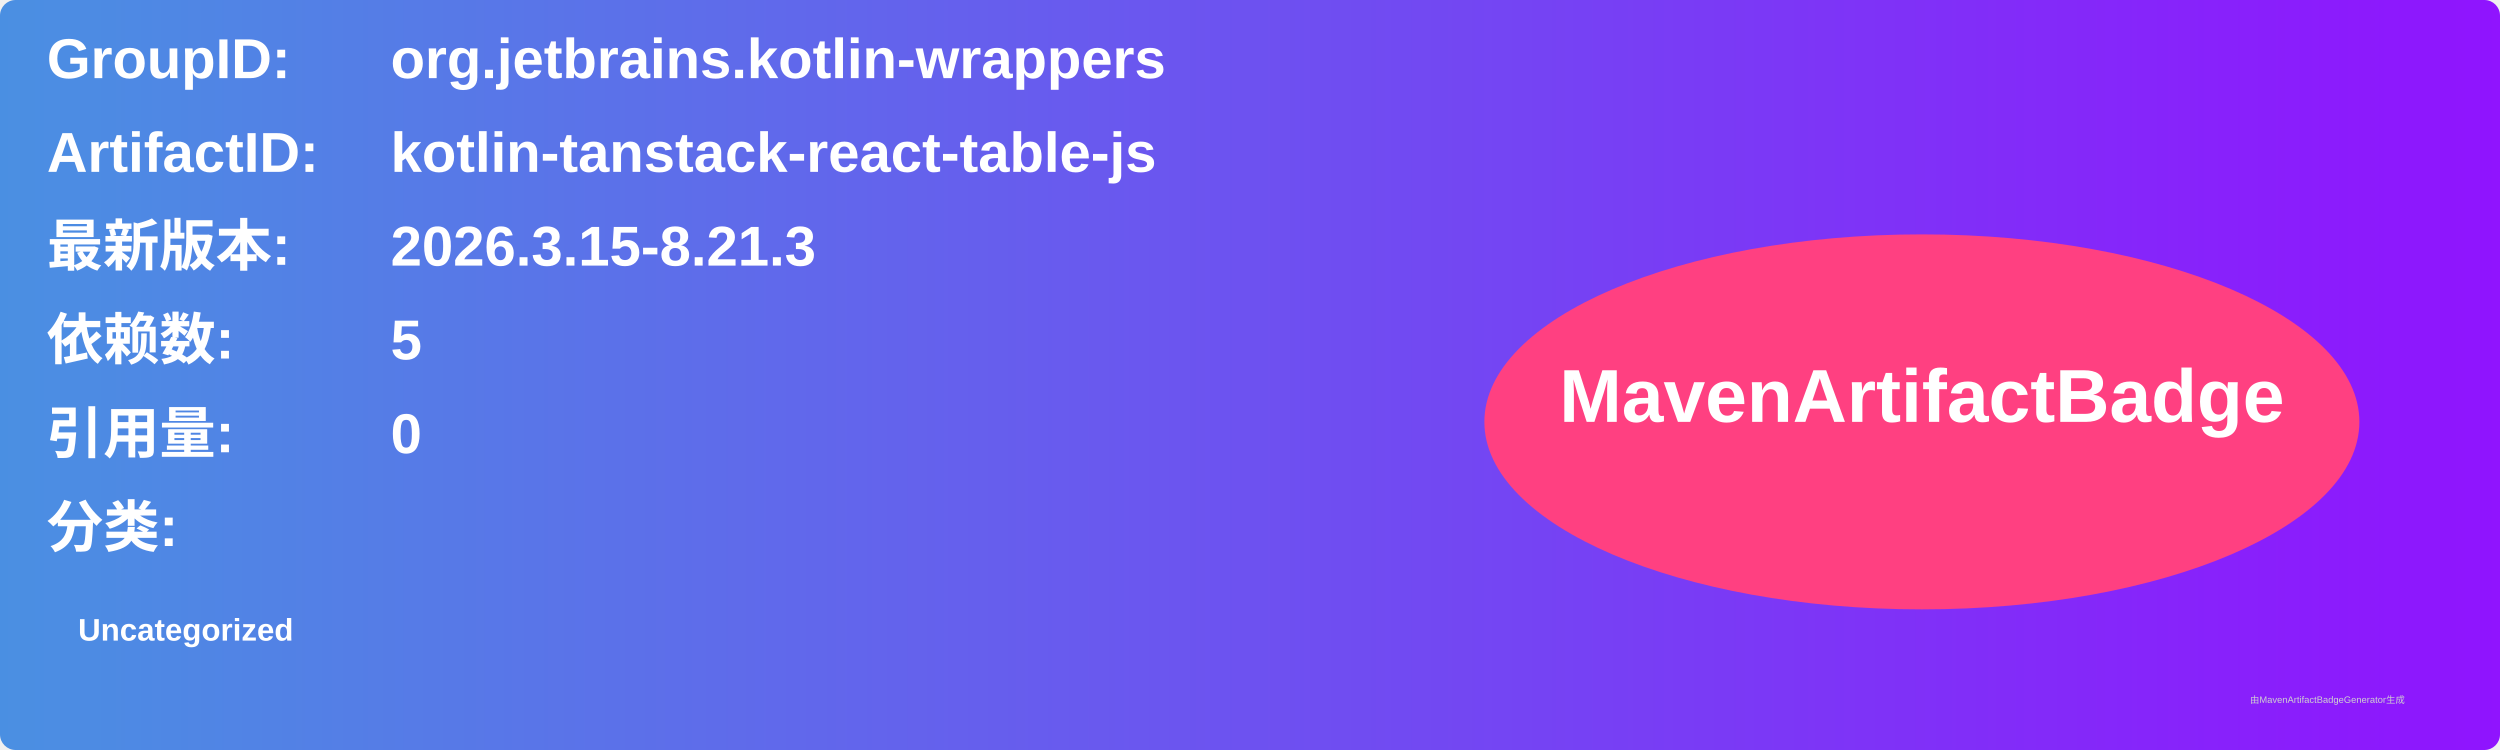
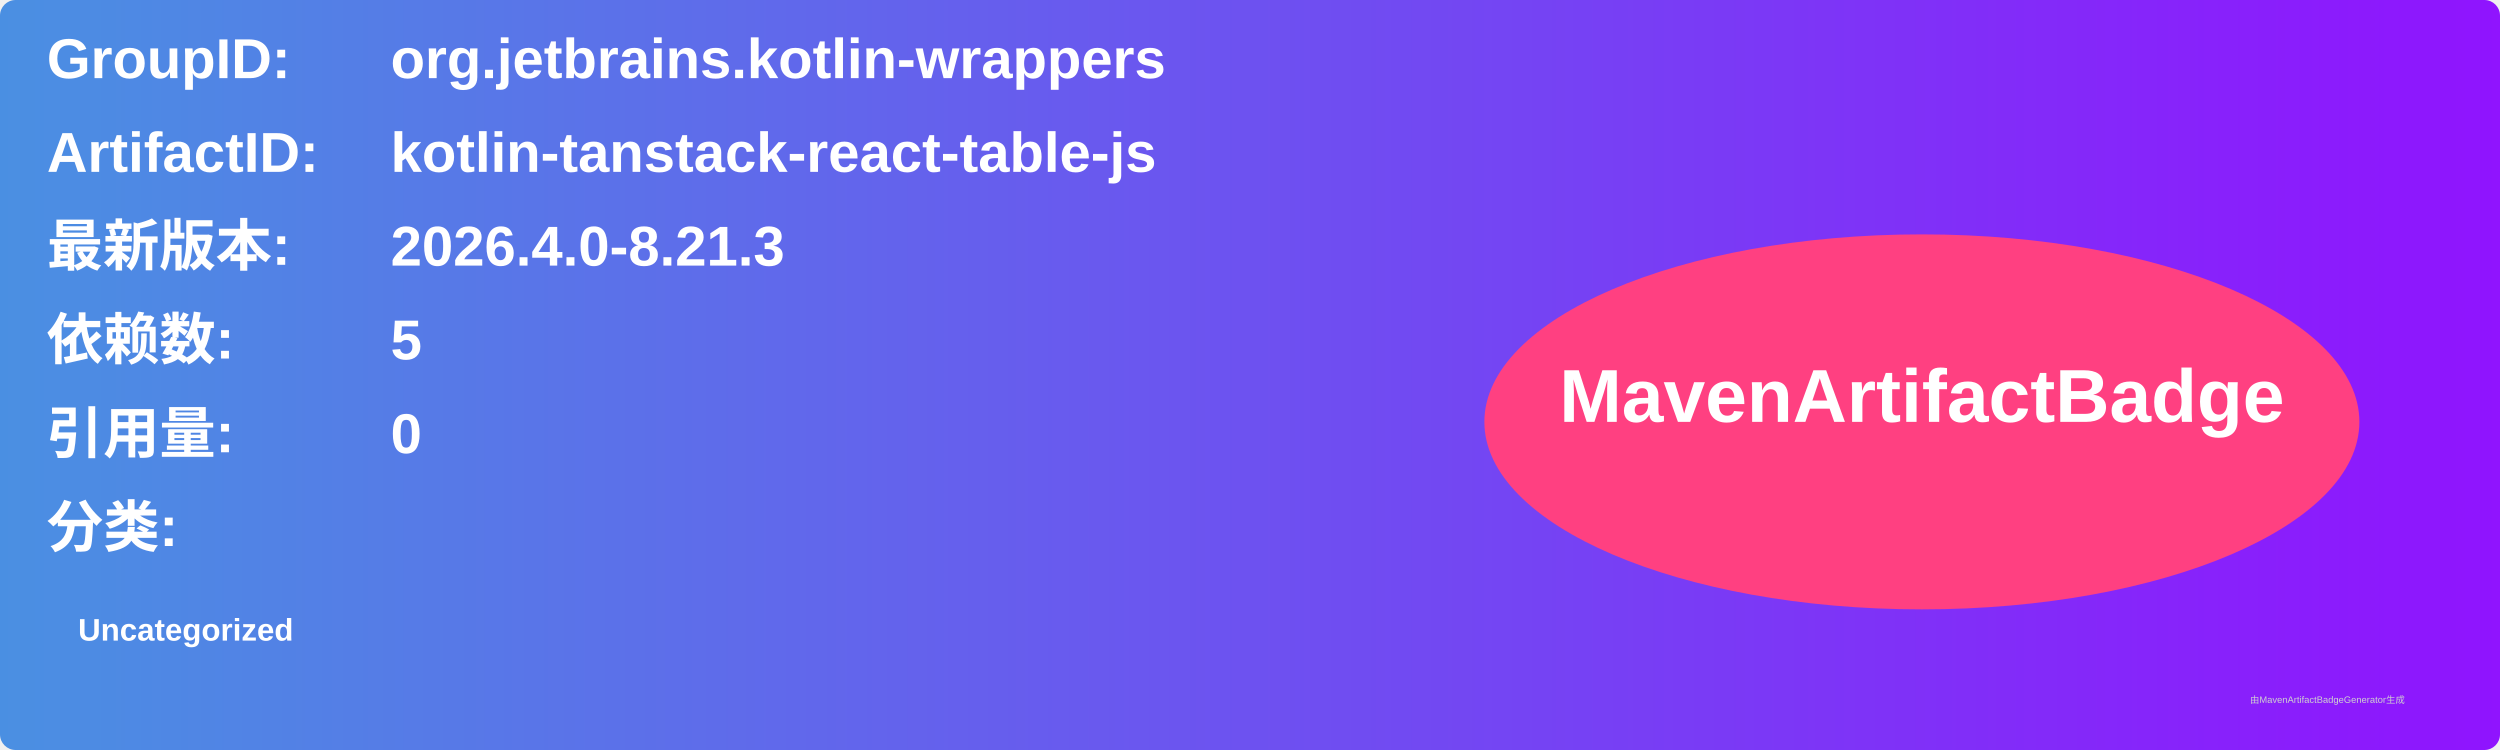
<svg xmlns="http://www.w3.org/2000/svg" width="800" height="240" viewBox="0 0 800 240">
  <linearGradient id="grad" x1="0%" y1="0%" x2="100%" y2="0%">
    <stop offset="0%" stop-color="#4a90e2" />
    <stop offset="100%" stop-color="#9013fe" />
  </linearGradient>
  <rect width="100%" height="100%" rx="5" ry="5" fill="url(#grad)" />
  <g transform="translate(15, 15)">
    <text x="0" y="10" font-family="Arial" font-size="18" fill="white" font-weight="bold" width="260">GroupID:</text>
    <text x="110" y="10" font-family="Arial" font-size="18" fill="white" font-weight="bold" width="460">org.jetbrains.kotlin-wrappers</text>
    <text x="0" y="40" font-family="Arial" font-size="18" fill="white" font-weight="bold" width="260">ArtifactID:</text>
    <text x="110" y="40" font-family="Arial" font-size="18" fill="white" font-weight="bold" width="460">kotlin-tanstack-react-table-js</text>
    <text x="0" y="70" font-family="Arial" font-size="18" fill="white" font-weight="bold">最新版本:</text>
    <text x="110" y="70" font-family="Arial" font-size="18" fill="white" font-weight="bold">
-       <tspan font-weight="bold">2026.3.15-8.21.3</tspan>
+       <tspan font-weight="bold">2026.4.0-8.21.3</tspan>
    </text>
    <text x="0" y="100" font-family="Arial" font-size="18" fill="white" font-weight="bold">依赖数: </text>
    <text x="110" y="100" font-family="Arial" font-size="18" fill="white">
      <tspan font-weight="bold">5</tspan>
    </text>
    <text x="0" y="130" font-family="Arial" font-size="18" fill="white" font-weight="bold">引用量: </text>
    <text x="110" y="130" font-family="Arial" font-size="18" fill="white">
      <tspan font-weight="bold">0</tspan>
    </text>
    <text x="0" y="160" font-family="Arial" font-size="18" fill="white" font-weight="bold">分类:</text>
    <text x="10" y="190" font-family="Arial" font-size="10" fill="white">
      <tspan font-weight="bold">Uncategorized</tspan>
    </text>
    <ellipse cx="600" cy="120" rx="140" ry="60" fill="#ff4081" />
    <text x="600" y="120" text-anchor="middle" font-family="Arial" font-size="24" fill="white" font-weight="bold">MavenArtifactBadge</text>
  </g>
  <text x="720" y="225" font-family="Arial" font-size="3" fill="#d0d0d0">由MavenArtifactBadgeGenerator生成</text>
</svg>
